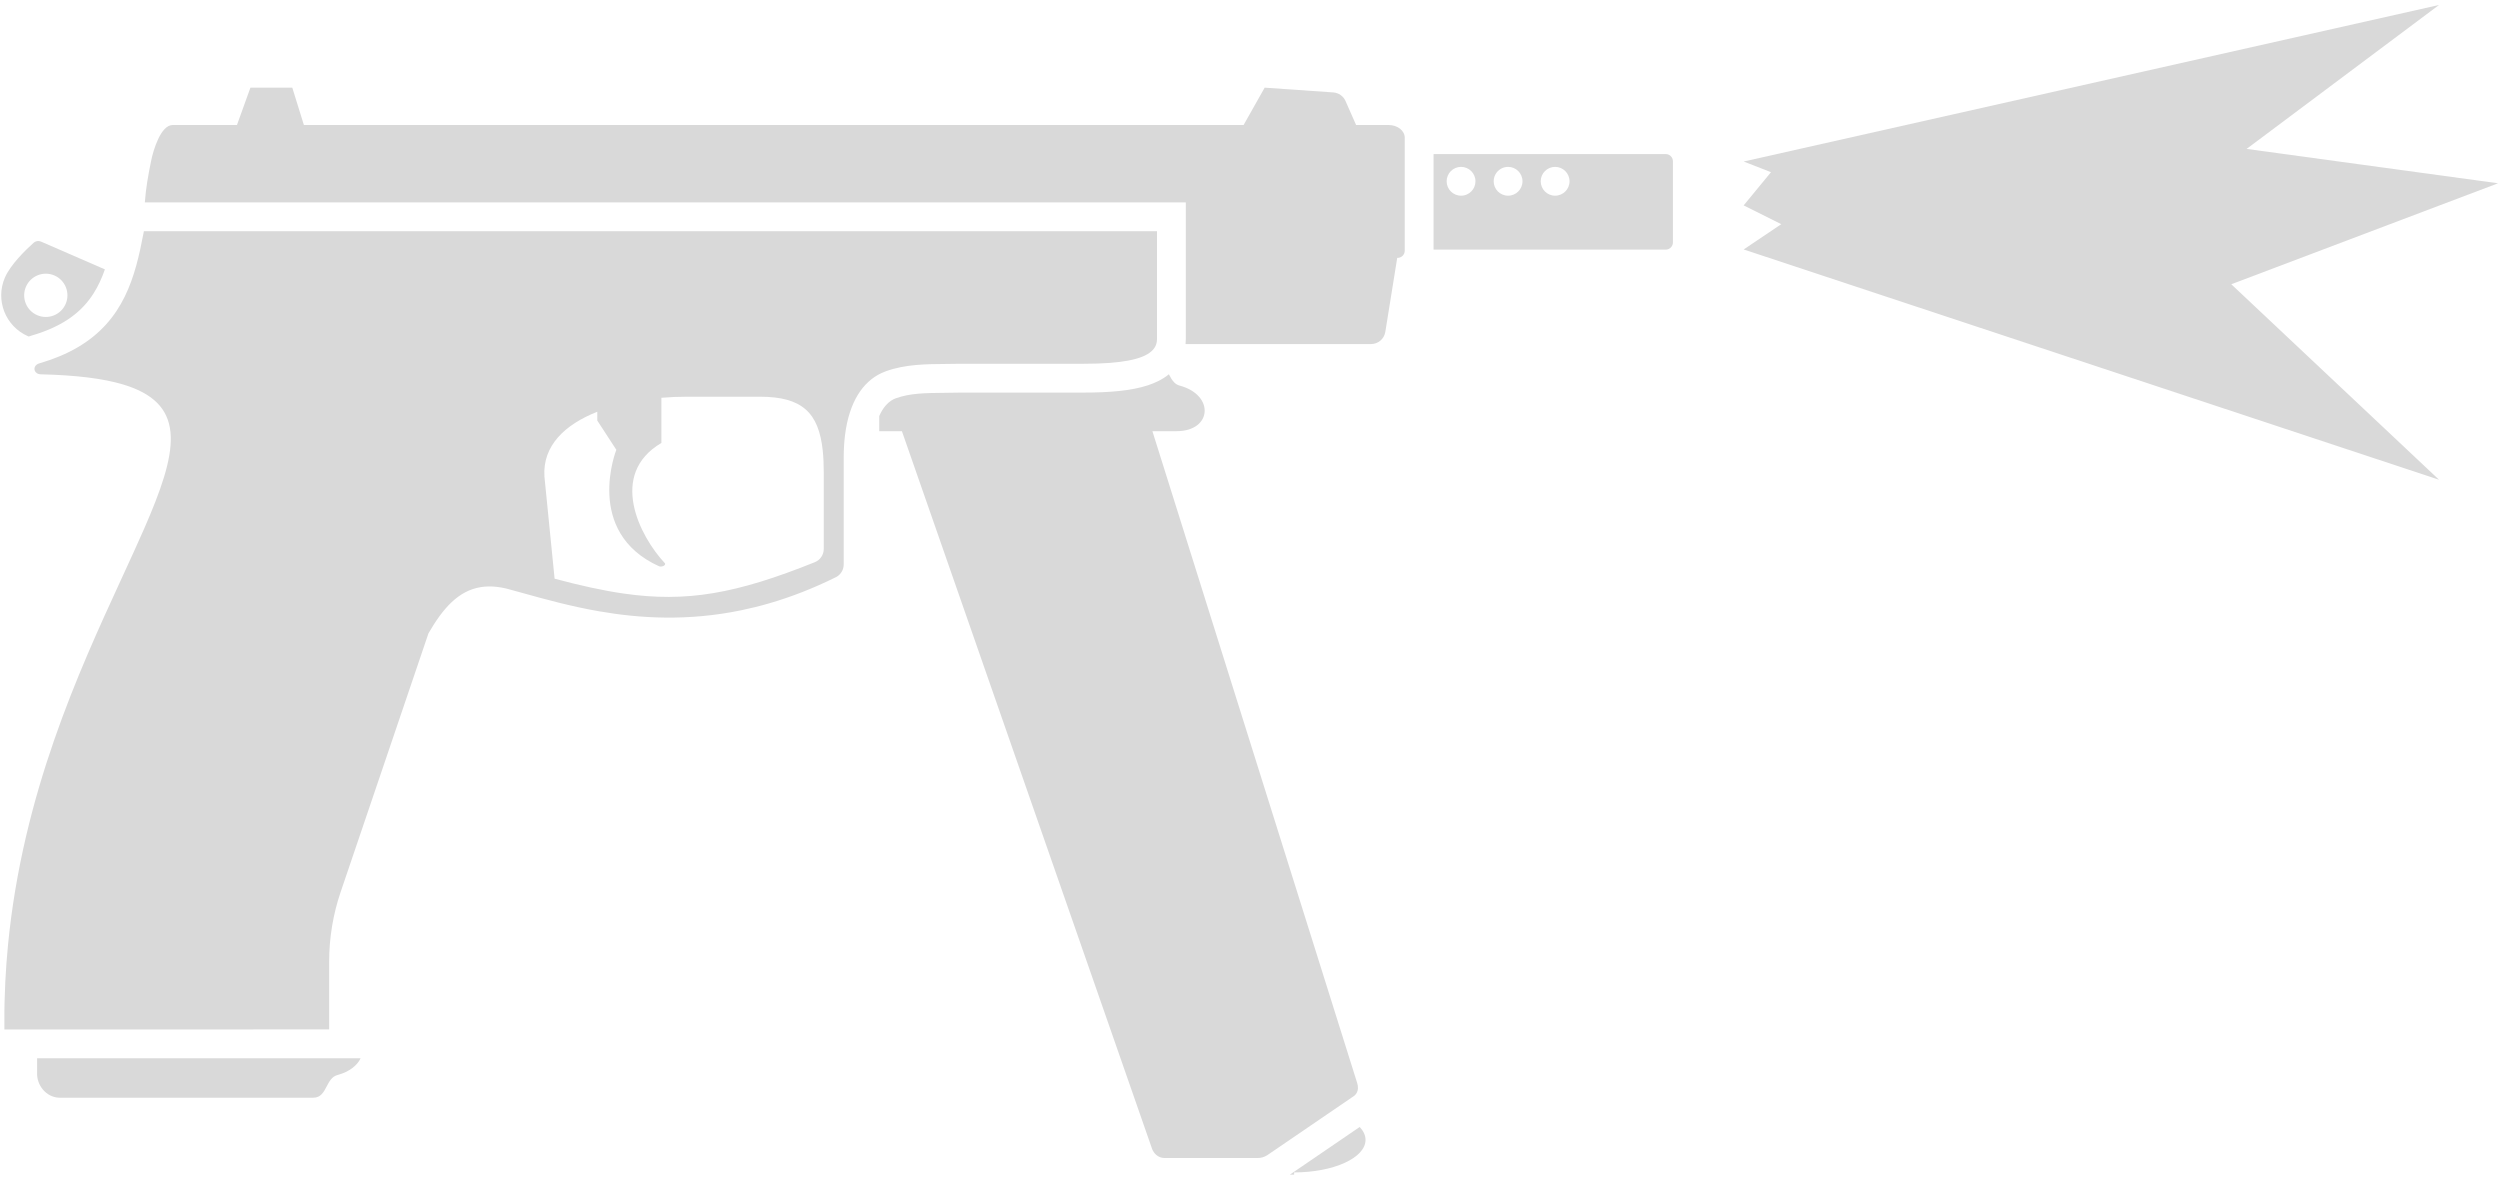
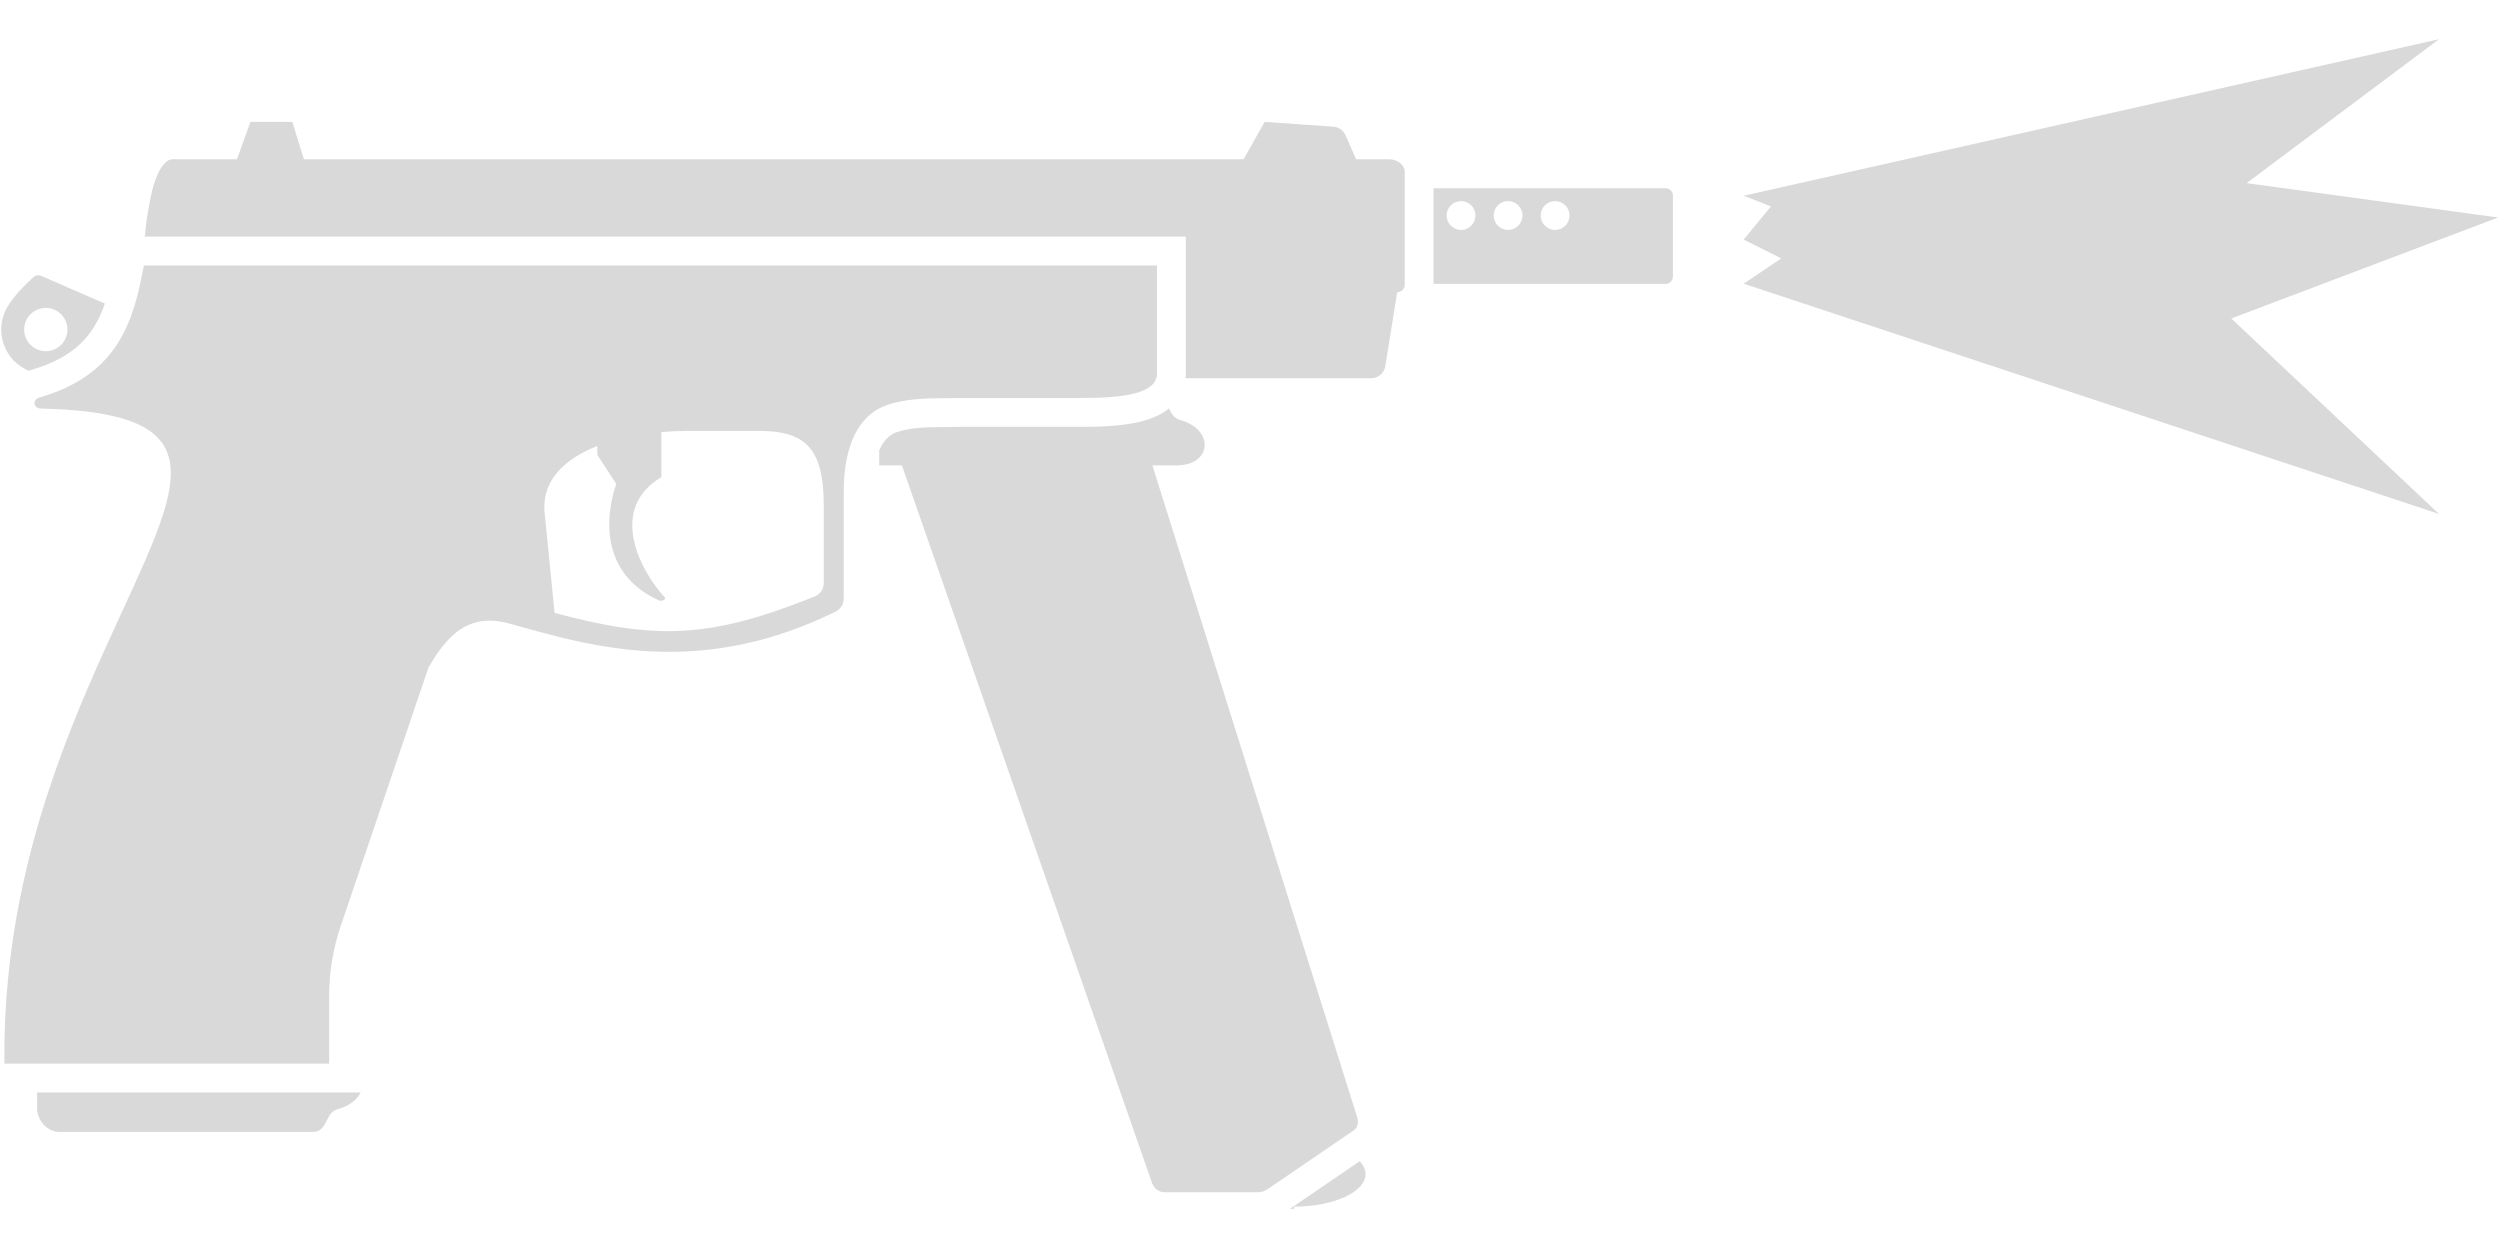
- <svg xmlns="http://www.w3.org/2000/svg" width="347" height="164" viewBox="0 0 347 164" fill="none">
+ <svg xmlns="http://www.w3.org/2000/svg" width="34" height="17" viewBox="0 0 347 164" fill="none">
  <path d="M338.536 0.691L242.019 22.42L245.812 23.899L242.019 28.51L247.24 31.116L242.019 34.626L338.536 66.588L309.702 39.454L346.731 25.44L311.827 20.669L338.536 0.691Z" fill="#D9D9D9" />
  <path d="M186.757 14.018L188.228 17.352H192.748C193.984 17.352 194.979 18.141 194.979 19.119L194.979 34.648L194.979 34.795C194.979 35.348 194.532 35.795 193.979 35.795H193.934L192.281 46.072C192.125 47.041 191.289 47.754 190.307 47.754H164.555C164.579 47.532 164.59 47.307 164.59 47.08L164.59 28.094H20.102C20.258 26.055 20.55 24.434 20.97 22.352C21.278 20.82 22.313 17.352 23.97 17.352H32.889L34.758 12.168H40.569L42.18 17.352H172.61L175.535 12.168L185.066 12.83C185.806 12.883 186.457 13.34 186.757 14.018Z" fill="#D9D9D9" />
  <path fill-rule="evenodd" clip-rule="evenodd" d="M198.979 34.648H231.201C231.753 34.648 232.201 34.201 232.201 33.648V22.385C232.201 21.832 231.753 21.385 231.201 21.385H198.979V34.648ZM202.794 27.162C203.361 27.162 203.872 26.928 204.236 26.549C204.582 26.189 204.794 25.701 204.794 25.162C204.794 24.057 203.899 23.162 202.794 23.162C201.69 23.162 200.794 24.057 200.794 25.162C200.794 26.268 201.69 27.162 202.794 27.162ZM211.322 25.162C211.322 26.268 210.427 27.162 209.322 27.162C208.218 27.162 207.322 26.268 207.322 25.162C207.322 24.686 207.488 24.248 207.766 23.906C208.133 23.453 208.694 23.162 209.322 23.162C210.427 23.162 211.322 24.057 211.322 25.162ZM215.851 27.162C216.955 27.162 217.851 26.268 217.851 25.162C217.851 24.057 216.955 23.162 215.851 23.162C214.746 23.162 213.851 24.057 213.851 25.162C213.851 26.268 214.746 27.162 215.851 27.162Z" fill="#D9D9D9" />
  <path fill-rule="evenodd" clip-rule="evenodd" d="M154.057 50.369C157.915 50.076 160.026 49.242 160.491 47.754C160.557 47.543 160.59 47.318 160.59 47.08L160.59 32.094H19.97L19.919 32.363C18.775 38.414 17.195 44.462 10.757 48.221C10.003 48.661 9.183 49.07 8.29 49.443C7.505 49.772 6.663 50.073 5.76 50.345L5.721 50.356C5.636 50.382 5.55 50.407 5.464 50.432C4.881 50.601 4.682 51.074 4.828 51.45C4.937 51.731 5.24 51.957 5.721 51.957C10.581 52.073 14.284 52.535 17.029 53.349C17.24 53.412 17.446 53.477 17.646 53.544C26.043 56.352 24.602 62.856 20.03 73.334C19.16 75.329 18.175 77.469 17.124 79.755L16.773 80.518C10.919 93.253 3.155 110.142 1.112 131.156C0.95 132.828 0.823 134.525 0.737 136.248C0.69 137.187 0.655 138.134 0.632 139.088C0.622 139.524 0.614 139.96 0.609 140.398C0.599 141.223 0.599 142.051 0.609 142.887L45.687 142.885V133.463C45.687 130.182 46.225 126.924 47.279 123.818L59.472 87.904C61.491 84.408 63.642 81.974 66.767 81.487C67.447 81.382 68.173 81.368 68.953 81.456C69.369 81.503 69.8 81.578 70.249 81.683C70.348 81.71 70.448 81.737 70.549 81.764C70.987 81.882 71.436 82.006 71.895 82.133L72.559 82.316C75.653 83.175 79.19 84.156 83.132 84.844C88.877 85.847 95.488 86.23 102.866 84.71C104.159 84.444 105.476 84.119 106.816 83.728C109.773 82.868 112.841 81.688 116.017 80.117C116.083 80.084 116.147 80.047 116.209 80.008C116.765 79.647 117.106 79.021 117.106 78.35V63.529C117.106 62.38 117.172 61.315 117.297 60.332C117.878 55.792 119.739 53.013 122.332 51.79C122.542 51.691 122.756 51.602 122.975 51.524C125.667 50.555 128.566 50.535 131.395 50.516C132.044 50.511 132.689 50.507 133.328 50.491H150.433C151.783 50.491 152.994 50.451 154.069 50.369H154.057ZM113.095 78.033C102.17 82.423 95.288 83.642 86.559 82.385C83.644 81.965 80.524 81.269 76.978 80.322L75.566 66.139C75.296 61.846 78.431 58.916 82.902 57.152V58.371L85.547 62.432C85.547 62.432 80.998 73.857 91.495 78.607C91.592 78.632 91.694 78.638 91.792 78.631C92.084 78.608 92.342 78.458 92.319 78.253C92.317 78.236 92.313 78.219 92.307 78.201C88.778 74.441 84.392 65.846 91.802 61.48V55.211C92.968 55.113 94.14 55.065 95.295 55.065H105.48C111.309 55.065 113.64 57.25 114.198 62.556C114.294 63.468 114.338 64.473 114.338 65.574V76.188C114.338 76.998 113.847 77.731 113.095 78.033Z" fill="#D9D9D9" />
  <path fill-rule="evenodd" clip-rule="evenodd" d="M5.701 33.537L14.56 37.391C14.138 38.604 13.629 39.716 12.979 40.737C11.49 43.077 9.064 45.226 4.352 46.589C4.23 46.625 4.109 46.665 3.989 46.71C3.956 46.696 3.923 46.682 3.89 46.668C0.755 45.305 -0.681 41.658 0.683 38.523C1.07 37.633 1.773 36.693 2.506 35.859C2.921 35.389 3.345 34.951 3.728 34.576C4.097 34.215 4.427 33.912 4.676 33.691C4.769 33.609 4.874 33.549 4.988 33.51C5.214 33.428 5.47 33.438 5.701 33.537ZM7.556 38.238C9.077 38.9 9.773 40.67 9.111 42.19C8.45 43.711 6.681 44.408 5.161 43.746C3.638 43.084 2.942 41.315 3.604 39.795C4.266 38.273 6.034 37.576 7.556 38.238Z" fill="#D9D9D9" />
  <path d="M122.039 59.846V57.748C122.307 57.13 122.612 56.657 122.923 56.296C123.414 55.726 123.923 55.434 124.329 55.287C126.322 54.57 128.382 54.55 131.122 54.524C131.825 54.518 132.573 54.51 133.377 54.491H150.433C153.948 54.491 157.025 54.242 159.344 53.475C160.302 53.159 161.334 52.69 162.241 51.951C162.47 52.389 162.703 52.829 163.045 53.141C163.233 53.312 163.454 53.445 163.726 53.518C168.628 54.83 168.233 59.846 163.319 59.846H159.952L188.363 150.278C188.459 150.559 188.497 150.831 188.481 151.083C188.457 151.456 188.312 151.783 188.056 152.022C188.025 152.051 187.991 152.079 187.957 152.105L175.881 160.351C175.422 160.628 175.023 160.734 174.515 160.735H161.653C161.187 160.734 160.788 160.566 160.475 160.289C160.423 160.243 160.373 160.194 160.326 160.143C160.268 160.079 160.214 160.011 160.163 159.939C160.072 159.809 159.993 159.667 159.928 159.516L125.185 59.846H122.039Z" fill="#D9D9D9" />
  <path d="M188.724 156.425L179.027 163.046L179.625 163.041V162.73C185.098 162.73 189.535 160.709 189.535 158.217C189.535 157.58 189.245 156.974 188.724 156.425Z" fill="#D9D9D9" />
  <path d="M5.15 149.213V146.887H50.053C49.592 147.864 48.53 148.76 46.837 149.213C46.065 149.42 45.704 150.109 45.346 150.791C44.932 151.582 44.523 152.361 43.487 152.361H8.5C6.673 152.463 5.252 150.939 5.15 149.213Z" fill="#D9D9D9" />
</svg>
